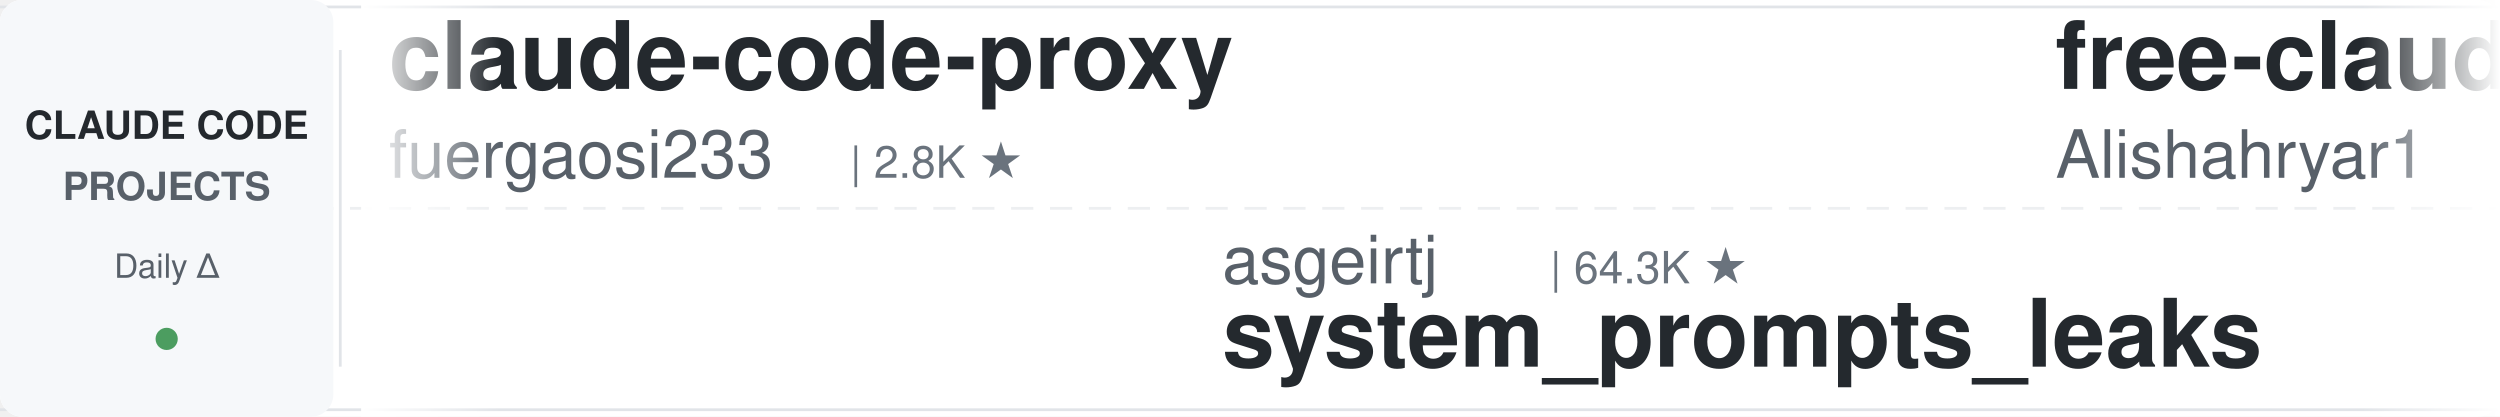
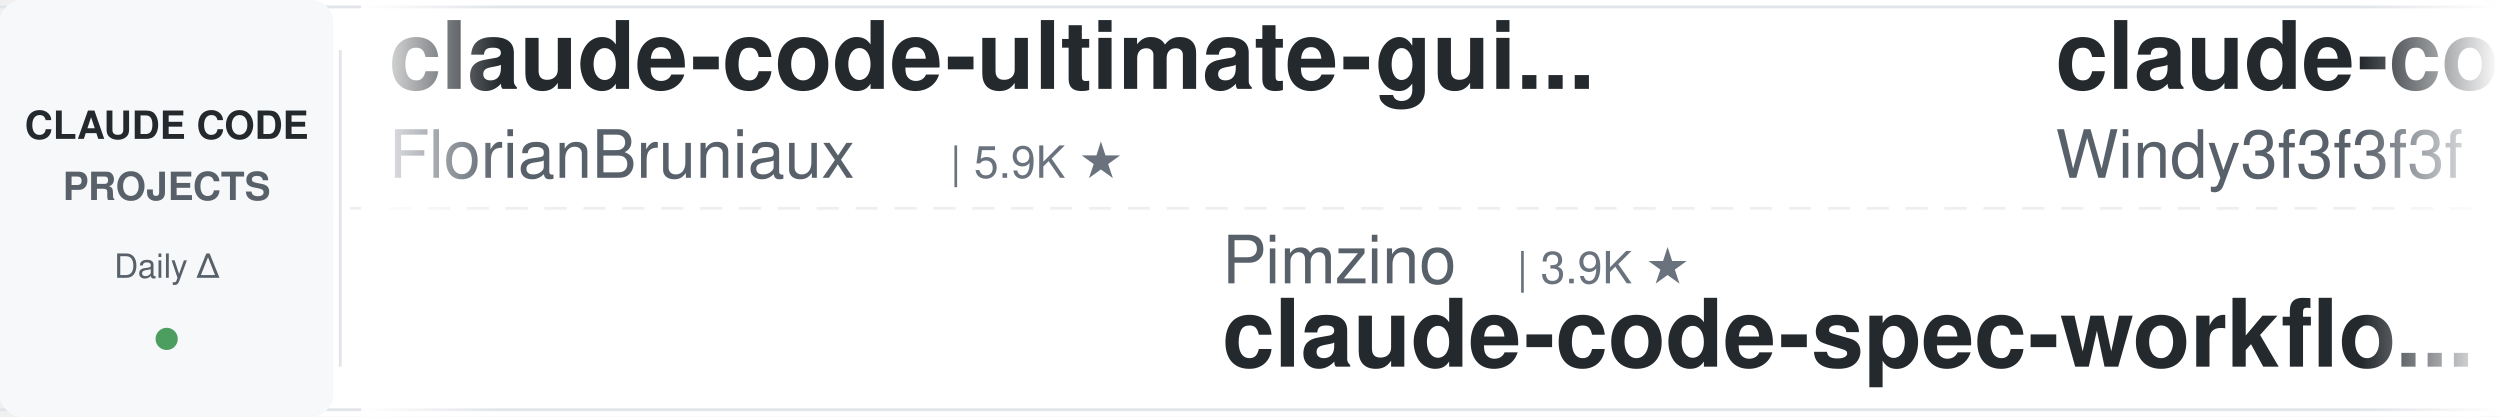
<svg xmlns="http://www.w3.org/2000/svg" width="900" height="150">
  <defs>
    <linearGradient id="leftFade" x1="0%" y1="0%" x2="100%" y2="0%">
      <stop offset="0%" style="stop-color:#ffffff;stop-opacity:1" />
      <stop offset="100%" style="stop-color:#ffffff;stop-opacity:0" />
    </linearGradient>
    <linearGradient id="rightFade" x1="0%" y1="0%" x2="100%" y2="0%">
      <stop offset="0%" style="stop-color:#ffffff;stop-opacity:0" />
      <stop offset="100%" style="stop-color:#ffffff;stop-opacity:1" />
    </linearGradient>
  </defs>
  <rect width="900" height="150" fill="#ffffff" rx="8" />
  <rect x="0" y="2" width="900" height="1" fill="#e1e4e8" />
  <rect x="0" y="147" width="900" height="1" fill="#e1e4e8" />
  <line x1="0" y1="75" x2="900" y2="75" stroke="#e1e4e8" stroke-width="1" stroke-dasharray="8 6" opacity="0.6" />
  <rect x="0" y="0" width="120" height="150" fill="#f6f8fa" rx="8" />
  <text x="60" y="50" font-family="-apple-system, BlinkMacSystemFont, 'Segoe UI', Helvetica, Arial, sans-serif" font-size="14" font-weight="600" fill="#24292e" text-anchor="middle">CLAUDE CODE</text>
  <text x="60" y="72" font-family="-apple-system, BlinkMacSystemFont, 'Segoe UI', Helvetica, Arial, sans-serif" font-size="14" font-weight="600" fill="#586069" text-anchor="middle">PROJECTS</text>
  <text x="60" y="100" font-family="-apple-system, BlinkMacSystemFont, 'Segoe UI', Helvetica, Arial, sans-serif" font-size="12" font-weight="500" fill="#586069" text-anchor="middle">Daily Δ</text>
  <circle cx="60" cy="122" r="4" fill="#22863a" opacity="0.8" />
  <rect x="122" y="18" width="1" height="114" fill="#e1e4e8" />
  <clipPath id="tickerClip">
    <rect x="130" y="0" width="770" height="150" />
  </clipPath>
  <g clip-path="url(#tickerClip)">
    <g id="tickerItems">
      <animateTransform attributeName="transform" attributeType="XML" type="translate" from="0 0" to="-3000 0" dur="54s" repeatCount="indefinite" />
      <g transform="translate(0, 0)">
-         <text x="140" y="32" font-family="-apple-system, BlinkMacSystemFont, 'Segoe UI', Helvetica, Arial, sans-serif" font-size="34" font-weight="600" fill="#24292e">claude-code-proxy</text>
-         <text x="140" y="64" font-family="-apple-system, BlinkMacSystemFont, 'Segoe UI', Helvetica, Arial, sans-serif" font-size="24" font-weight="400" fill="#586069">fuergaosi233</text>
-         <text x="306" y="64" font-family="-apple-system, BlinkMacSystemFont, 'Segoe UI', Helvetica, Arial, sans-serif" font-size="16" font-weight="500" fill="#6a737d">| 2.8K ★</text>
+         <text x="140" y="32" font-family="-apple-system, BlinkMacSystemFont, 'Segoe UI', Helvetica, Arial, sans-serif" font-size="34" font-weight="600" fill="#24292e">claude-code-ultimate-gui...</text>
+         <text x="140" y="64" font-family="-apple-system, BlinkMacSystemFont, 'Segoe UI', Helvetica, Arial, sans-serif" font-size="24" font-weight="400" fill="#586069">FlorianBruniaux</text>
+         <text x="342" y="64" font-family="-apple-system, BlinkMacSystemFont, 'Segoe UI', Helvetica, Arial, sans-serif" font-size="16" font-weight="500" fill="#6a737d">| 5.9K ★</text>
      </g>
      <g transform="translate(300, 0)">
-         <text x="140" y="102" font-family="-apple-system, BlinkMacSystemFont, 'Segoe UI', Helvetica, Arial, sans-serif" font-size="24" font-weight="400" fill="#586069">asgeirtj</text>
-         <text x="258" y="102" font-family="-apple-system, BlinkMacSystemFont, 'Segoe UI', Helvetica, Arial, sans-serif" font-size="16" font-weight="500" fill="#6a737d">| 64.3K ★</text>
-         <text x="140" y="132" font-family="-apple-system, BlinkMacSystemFont, 'Segoe UI', Helvetica, Arial, sans-serif" font-size="34" font-weight="600" fill="#24292e">system_prompts_leaks</text>
+         <text x="140" y="102" font-family="-apple-system, BlinkMacSystemFont, 'Segoe UI', Helvetica, Arial, sans-serif" font-size="24" font-weight="400" fill="#586069">Pimzino</text>
+         <text x="246" y="102" font-family="-apple-system, BlinkMacSystemFont, 'Segoe UI', Helvetica, Arial, sans-serif" font-size="16" font-weight="500" fill="#6a737d">| 3.9K ★</text>
+         <text x="140" y="132" font-family="-apple-system, BlinkMacSystemFont, 'Segoe UI', Helvetica, Arial, sans-serif" font-size="34" font-weight="600" fill="#24292e">claude-code-spec-workflo...</text>
      </g>
      <g transform="translate(600, 0)">
+         <text x="140" y="32" font-family="-apple-system, BlinkMacSystemFont, 'Segoe UI', Helvetica, Arial, sans-serif" font-size="34" font-weight="600" fill="#24292e">claude-code-from-scratch</text>
+         <text x="140" y="64" font-family="-apple-system, BlinkMacSystemFont, 'Segoe UI', Helvetica, Arial, sans-serif" font-size="24" font-weight="400" fill="#586069">Windy3f3f3f3f</text>
+         <text x="318" y="64" font-family="-apple-system, BlinkMacSystemFont, 'Segoe UI', Helvetica, Arial, sans-serif" font-size="16" font-weight="500" fill="#6a737d">| 2.6K ★</text>
+       </g>
+       <g transform="translate(900, 0)">
+         <text x="140" y="102" font-family="-apple-system, BlinkMacSystemFont, 'Segoe UI', Helvetica, Arial, sans-serif" font-size="24" font-weight="400" fill="#586069">JrCx7scC</text>
+         <text x="258" y="102" font-family="-apple-system, BlinkMacSystemFont, 'Segoe UI', Helvetica, Arial, sans-serif" font-size="16" font-weight="500" fill="#6a737d">| 376 ★</text>
+         <text x="140" y="132" font-family="-apple-system, BlinkMacSystemFont, 'Segoe UI', Helvetica, Arial, sans-serif" font-size="34" font-weight="600" fill="#24292e">claude-code-source</text>
+       </g>
+       <g transform="translate(1200, 0)">
+         <text x="140" y="32" font-family="-apple-system, BlinkMacSystemFont, 'Segoe UI', Helvetica, Arial, sans-serif" font-size="34" font-weight="600" fill="#24292e">claude-code-security-rev...</text>
+         <text x="140" y="64" font-family="-apple-system, BlinkMacSystemFont, 'Segoe UI', Helvetica, Arial, sans-serif" font-size="24" font-weight="400" fill="#586069">anthropics</text>
+         <text x="282" y="64" font-family="-apple-system, BlinkMacSystemFont, 'Segoe UI', Helvetica, Arial, sans-serif" font-size="16" font-weight="500" fill="#6a737d">| 6.2K ★</text>
+       </g>
+       <g transform="translate(1500, 0)">
+         <text x="140" y="102" font-family="-apple-system, BlinkMacSystemFont, 'Segoe UI', Helvetica, Arial, sans-serif" font-size="24" font-weight="400" fill="#586069">pedrohcgs</text>
+         <text x="270" y="102" font-family="-apple-system, BlinkMacSystemFont, 'Segoe UI', Helvetica, Arial, sans-serif" font-size="16" font-weight="500" fill="#6a737d">| 1.6K ★</text>
+         <text x="140" y="132" font-family="-apple-system, BlinkMacSystemFont, 'Segoe UI', Helvetica, Arial, sans-serif" font-size="34" font-weight="600" fill="#24292e">claude-code-my-workflow</text>
+       </g>
+       <g transform="translate(1800, 0)">
        <text x="140" y="32" font-family="-apple-system, BlinkMacSystemFont, 'Segoe UI', Helvetica, Arial, sans-serif" font-size="34" font-weight="600" fill="#24292e">free-claude-code</text>
        <text x="140" y="64" font-family="-apple-system, BlinkMacSystemFont, 'Segoe UI', Helvetica, Arial, sans-serif" font-size="24" font-weight="400" fill="#586069">Alishahryar1</text>
        <text x="306" y="64" font-family="-apple-system, BlinkMacSystemFont, 'Segoe UI', Helvetica, Arial, sans-serif" font-size="16" font-weight="500" fill="#6a737d">| 53.5K ★</text>
      </g>
-       <g transform="translate(900, 0)">
-         <text x="140" y="102" font-family="-apple-system, BlinkMacSystemFont, 'Segoe UI', Helvetica, Arial, sans-serif" font-size="24" font-weight="400" fill="#586069">OneRedOak</text>
-         <text x="270" y="102" font-family="-apple-system, BlinkMacSystemFont, 'Segoe UI', Helvetica, Arial, sans-serif" font-size="16" font-weight="500" fill="#6a737d">| 3.9K ★</text>
-         <text x="140" y="132" font-family="-apple-system, BlinkMacSystemFont, 'Segoe UI', Helvetica, Arial, sans-serif" font-size="34" font-weight="600" fill="#24292e">claude-code-workflows</text>
-       </g>
-       <g transform="translate(1200, 0)">
-         <text x="140" y="32" font-family="-apple-system, BlinkMacSystemFont, 'Segoe UI', Helvetica, Arial, sans-serif" font-size="34" font-weight="600" fill="#24292e">claude-code-source-build</text>
-         <text x="140" y="64" font-family="-apple-system, BlinkMacSystemFont, 'Segoe UI', Helvetica, Arial, sans-serif" font-size="24" font-weight="400" fill="#586069">andrew-kramer-inno</text>
-         <text x="378" y="64" font-family="-apple-system, BlinkMacSystemFont, 'Segoe UI', Helvetica, Arial, sans-serif" font-size="16" font-weight="500" fill="#6a737d">| 596 ★</text>
-       </g>
-       <g transform="translate(1500, 0)">
-         <text x="140" y="102" font-family="-apple-system, BlinkMacSystemFont, 'Segoe UI', Helvetica, Arial, sans-serif" font-size="24" font-weight="400" fill="#586069">hangsman</text>
-         <text x="258" y="102" font-family="-apple-system, BlinkMacSystemFont, 'Segoe UI', Helvetica, Arial, sans-serif" font-size="16" font-weight="500" fill="#6a737d">| 793 ★</text>
-         <text x="140" y="132" font-family="-apple-system, BlinkMacSystemFont, 'Segoe UI', Helvetica, Arial, sans-serif" font-size="34" font-weight="600" fill="#24292e">claude-code-source</text>
-       </g>
-       <g transform="translate(1800, 0)">
-         <text x="140" y="32" font-family="-apple-system, BlinkMacSystemFont, 'Segoe UI', Helvetica, Arial, sans-serif" font-size="34" font-weight="600" fill="#24292e">Open-ClaudeCode</text>
-         <text x="140" y="64" font-family="-apple-system, BlinkMacSystemFont, 'Segoe UI', Helvetica, Arial, sans-serif" font-size="24" font-weight="400" fill="#586069">LING71671</text>
-         <text x="270" y="64" font-family="-apple-system, BlinkMacSystemFont, 'Segoe UI', Helvetica, Arial, sans-serif" font-size="16" font-weight="500" fill="#6a737d">| 947 ★</text>
-       </g>
      <g transform="translate(2100, 0)">
-         <text x="140" y="102" font-family="-apple-system, BlinkMacSystemFont, 'Segoe UI', Helvetica, Arial, sans-serif" font-size="24" font-weight="400" fill="#586069">anthropics</text>
-         <text x="282" y="102" font-family="-apple-system, BlinkMacSystemFont, 'Segoe UI', Helvetica, Arial, sans-serif" font-size="16" font-weight="500" fill="#6a737d">| 174.8K ★</text>
-         <text x="140" y="132" font-family="-apple-system, BlinkMacSystemFont, 'Segoe UI', Helvetica, Arial, sans-serif" font-size="34" font-weight="600" fill="#24292e">skills</text>
+         <text x="140" y="102" font-family="-apple-system, BlinkMacSystemFont, 'Segoe UI', Helvetica, Arial, sans-serif" font-size="24" font-weight="400" fill="#586069">LING71671</text>
+         <text x="270" y="102" font-family="-apple-system, BlinkMacSystemFont, 'Segoe UI', Helvetica, Arial, sans-serif" font-size="16" font-weight="500" fill="#6a737d">| 947 ★</text>
+         <text x="140" y="132" font-family="-apple-system, BlinkMacSystemFont, 'Segoe UI', Helvetica, Arial, sans-serif" font-size="34" font-weight="600" fill="#24292e">Open-ClaudeCode</text>
      </g>
      <g transform="translate(2400, 0)">
-         <text x="140" y="32" font-family="-apple-system, BlinkMacSystemFont, 'Segoe UI', Helvetica, Arial, sans-serif" font-size="34" font-weight="600" fill="#24292e">claude-code-hooks-master...</text>
-         <text x="140" y="64" font-family="-apple-system, BlinkMacSystemFont, 'Segoe UI', Helvetica, Arial, sans-serif" font-size="24" font-weight="400" fill="#586069">disler</text>
-         <text x="234" y="64" font-family="-apple-system, BlinkMacSystemFont, 'Segoe UI', Helvetica, Arial, sans-serif" font-size="16" font-weight="500" fill="#6a737d">| 3.9K ★</text>
+         <text x="140" y="32" font-family="-apple-system, BlinkMacSystemFont, 'Segoe UI', Helvetica, Arial, sans-serif" font-size="34" font-weight="600" fill="#24292e">claude-code-proxy</text>
+         <text x="140" y="64" font-family="-apple-system, BlinkMacSystemFont, 'Segoe UI', Helvetica, Arial, sans-serif" font-size="24" font-weight="400" fill="#586069">1rgs</text>
+         <text x="210" y="64" font-family="-apple-system, BlinkMacSystemFont, 'Segoe UI', Helvetica, Arial, sans-serif" font-size="16" font-weight="500" fill="#6a737d">| 3.7K ★</text>
      </g>
      <g transform="translate(2700, 0)">
-         <text x="140" y="102" font-family="-apple-system, BlinkMacSystemFont, 'Segoe UI', Helvetica, Arial, sans-serif" font-size="24" font-weight="400" fill="#586069">ding113</text>
-         <text x="246" y="102" font-family="-apple-system, BlinkMacSystemFont, 'Segoe UI', Helvetica, Arial, sans-serif" font-size="16" font-weight="500" fill="#6a737d">| 3.4K ★</text>
-         <text x="140" y="132" font-family="-apple-system, BlinkMacSystemFont, 'Segoe UI', Helvetica, Arial, sans-serif" font-size="34" font-weight="600" fill="#24292e">claude-code-hub</text>
+         <text x="140" y="102" font-family="-apple-system, BlinkMacSystemFont, 'Segoe UI', Helvetica, Arial, sans-serif" font-size="24" font-weight="400" fill="#586069">nicedreamzapp</text>
+         <text x="318" y="102" font-family="-apple-system, BlinkMacSystemFont, 'Segoe UI', Helvetica, Arial, sans-serif" font-size="16" font-weight="500" fill="#6a737d">| 3.3K ★</text>
+         <text x="140" y="132" font-family="-apple-system, BlinkMacSystemFont, 'Segoe UI', Helvetica, Arial, sans-serif" font-size="34" font-weight="600" fill="#24292e">claude-code-local</text>
      </g>
      <g transform="translate(3000, 0)">
-         <text x="140" y="32" font-family="-apple-system, BlinkMacSystemFont, 'Segoe UI', Helvetica, Arial, sans-serif" font-size="34" font-weight="600" fill="#24292e">claude-code-proxy</text>
-         <text x="140" y="64" font-family="-apple-system, BlinkMacSystemFont, 'Segoe UI', Helvetica, Arial, sans-serif" font-size="24" font-weight="400" fill="#586069">fuergaosi233</text>
-         <text x="306" y="64" font-family="-apple-system, BlinkMacSystemFont, 'Segoe UI', Helvetica, Arial, sans-serif" font-size="16" font-weight="500" fill="#6a737d">| 2.8K ★</text>
+         <text x="140" y="32" font-family="-apple-system, BlinkMacSystemFont, 'Segoe UI', Helvetica, Arial, sans-serif" font-size="34" font-weight="600" fill="#24292e">claude-code-ultimate-gui...</text>
+         <text x="140" y="64" font-family="-apple-system, BlinkMacSystemFont, 'Segoe UI', Helvetica, Arial, sans-serif" font-size="24" font-weight="400" fill="#586069">FlorianBruniaux</text>
+         <text x="342" y="64" font-family="-apple-system, BlinkMacSystemFont, 'Segoe UI', Helvetica, Arial, sans-serif" font-size="16" font-weight="500" fill="#6a737d">| 5.9K ★</text>
      </g>
      <g transform="translate(3300, 0)">
-         <text x="140" y="102" font-family="-apple-system, BlinkMacSystemFont, 'Segoe UI', Helvetica, Arial, sans-serif" font-size="24" font-weight="400" fill="#586069">asgeirtj</text>
-         <text x="258" y="102" font-family="-apple-system, BlinkMacSystemFont, 'Segoe UI', Helvetica, Arial, sans-serif" font-size="16" font-weight="500" fill="#6a737d">| 64.3K ★</text>
-         <text x="140" y="132" font-family="-apple-system, BlinkMacSystemFont, 'Segoe UI', Helvetica, Arial, sans-serif" font-size="34" font-weight="600" fill="#24292e">system_prompts_leaks</text>
+         <text x="140" y="102" font-family="-apple-system, BlinkMacSystemFont, 'Segoe UI', Helvetica, Arial, sans-serif" font-size="24" font-weight="400" fill="#586069">Pimzino</text>
+         <text x="246" y="102" font-family="-apple-system, BlinkMacSystemFont, 'Segoe UI', Helvetica, Arial, sans-serif" font-size="16" font-weight="500" fill="#6a737d">| 3.9K ★</text>
+         <text x="140" y="132" font-family="-apple-system, BlinkMacSystemFont, 'Segoe UI', Helvetica, Arial, sans-serif" font-size="34" font-weight="600" fill="#24292e">claude-code-spec-workflo...</text>
      </g>
      <g transform="translate(3600, 0)">
-         <text x="140" y="32" font-family="-apple-system, BlinkMacSystemFont, 'Segoe UI', Helvetica, Arial, sans-serif" font-size="34" font-weight="600" fill="#24292e">free-claude-code</text>
-         <text x="140" y="64" font-family="-apple-system, BlinkMacSystemFont, 'Segoe UI', Helvetica, Arial, sans-serif" font-size="24" font-weight="400" fill="#586069">Alishahryar1</text>
-         <text x="306" y="64" font-family="-apple-system, BlinkMacSystemFont, 'Segoe UI', Helvetica, Arial, sans-serif" font-size="16" font-weight="500" fill="#6a737d">| 53.5K ★</text>
+         <text x="140" y="32" font-family="-apple-system, BlinkMacSystemFont, 'Segoe UI', Helvetica, Arial, sans-serif" font-size="34" font-weight="600" fill="#24292e">claude-code-from-scratch</text>
+         <text x="140" y="64" font-family="-apple-system, BlinkMacSystemFont, 'Segoe UI', Helvetica, Arial, sans-serif" font-size="24" font-weight="400" fill="#586069">Windy3f3f3f3f</text>
+         <text x="318" y="64" font-family="-apple-system, BlinkMacSystemFont, 'Segoe UI', Helvetica, Arial, sans-serif" font-size="16" font-weight="500" fill="#6a737d">| 2.6K ★</text>
      </g>
      <g transform="translate(3900, 0)">
-         <text x="140" y="102" font-family="-apple-system, BlinkMacSystemFont, 'Segoe UI', Helvetica, Arial, sans-serif" font-size="24" font-weight="400" fill="#586069">OneRedOak</text>
-         <text x="270" y="102" font-family="-apple-system, BlinkMacSystemFont, 'Segoe UI', Helvetica, Arial, sans-serif" font-size="16" font-weight="500" fill="#6a737d">| 3.9K ★</text>
-         <text x="140" y="132" font-family="-apple-system, BlinkMacSystemFont, 'Segoe UI', Helvetica, Arial, sans-serif" font-size="34" font-weight="600" fill="#24292e">claude-code-workflows</text>
+         <text x="140" y="102" font-family="-apple-system, BlinkMacSystemFont, 'Segoe UI', Helvetica, Arial, sans-serif" font-size="24" font-weight="400" fill="#586069">JrCx7scC</text>
+         <text x="258" y="102" font-family="-apple-system, BlinkMacSystemFont, 'Segoe UI', Helvetica, Arial, sans-serif" font-size="16" font-weight="500" fill="#6a737d">| 376 ★</text>
+         <text x="140" y="132" font-family="-apple-system, BlinkMacSystemFont, 'Segoe UI', Helvetica, Arial, sans-serif" font-size="34" font-weight="600" fill="#24292e">claude-code-source</text>
      </g>
    </g>
  </g>
  <rect x="130" y="0" width="50" height="150" fill="url(#leftFade)" />
  <rect x="850" y="0" width="50" height="150" fill="url(#rightFade)" />
</svg>
